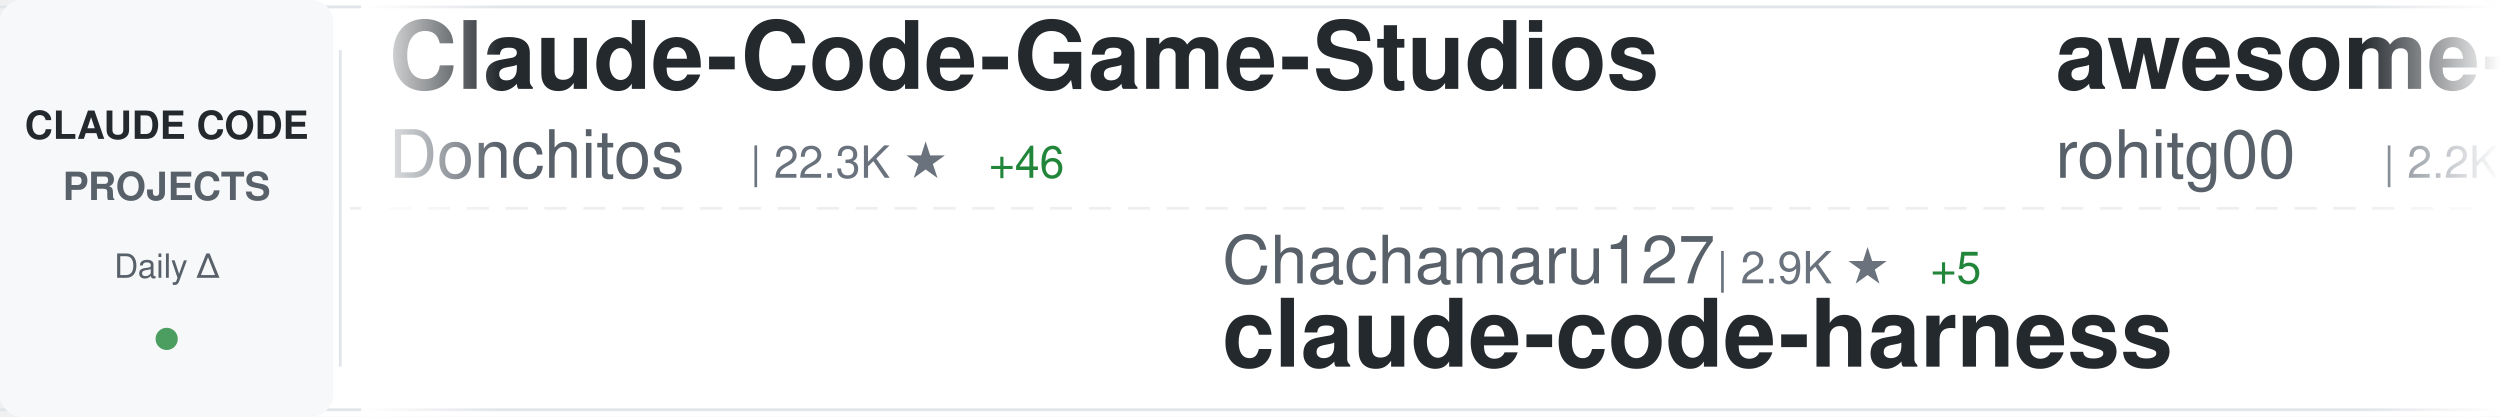
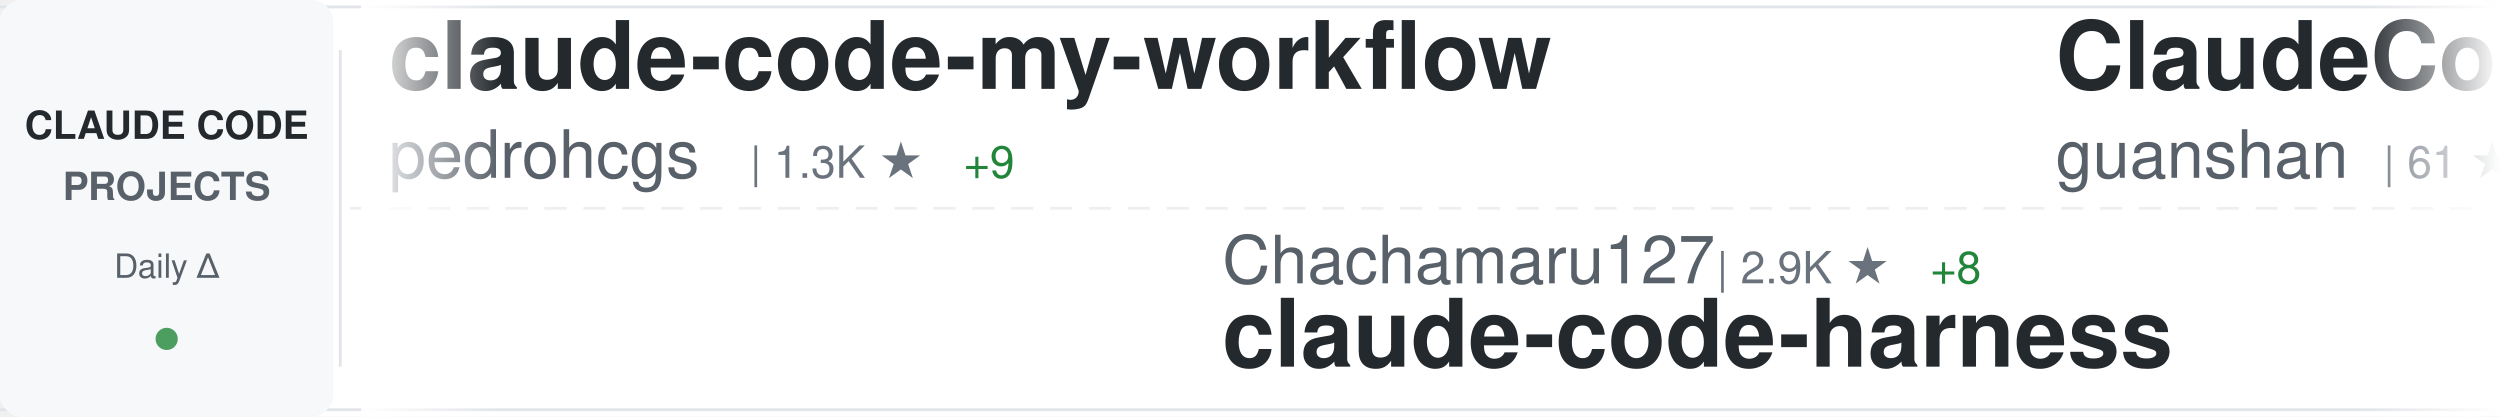
<svg xmlns="http://www.w3.org/2000/svg" width="900" height="150">
  <defs>
    <linearGradient id="awesomeLeftFade" x1="0%" y1="0%" x2="100%" y2="0%">
      <stop offset="0%" style="stop-color:#ffffff;stop-opacity:1" />
      <stop offset="100%" style="stop-color:#ffffff;stop-opacity:0" />
    </linearGradient>
    <linearGradient id="awesomeRightFade" x1="0%" y1="0%" x2="100%" y2="0%">
      <stop offset="0%" style="stop-color:#ffffff;stop-opacity:0" />
      <stop offset="100%" style="stop-color:#ffffff;stop-opacity:1" />
    </linearGradient>
  </defs>
  <rect width="900" height="150" fill="#ffffff" rx="8" />
  <rect x="0" y="2" width="900" height="1" fill="#e1e4e8" />
  <rect x="0" y="147" width="900" height="1" fill="#e1e4e8" />
  <line x1="0" y1="75" x2="900" y2="75" stroke="#e1e4e8" stroke-width="1" stroke-dasharray="8 6" opacity="0.6" />
  <rect x="0" y="0" width="120" height="150" fill="#f6f8fa" rx="8" />
  <text x="60" y="50" font-family="-apple-system, BlinkMacSystemFont, 'Segoe UI', Helvetica, Arial, sans-serif" font-size="14" font-weight="600" fill="#24292e" text-anchor="middle">CLAUDE CODE</text>
  <text x="60" y="72" font-family="-apple-system, BlinkMacSystemFont, 'Segoe UI', Helvetica, Arial, sans-serif" font-size="14" font-weight="600" fill="#586069" text-anchor="middle">PROJECTS</text>
  <text x="60" y="100" font-family="-apple-system, BlinkMacSystemFont, 'Segoe UI', Helvetica, Arial, sans-serif" font-size="12" font-weight="500" fill="#586069" text-anchor="middle">Daily Δ</text>
  <circle cx="60" cy="122" r="4" fill="#22863a" opacity="0.8" />
  <rect x="122" y="18" width="1" height="114" fill="#e1e4e8" />
  <clipPath id="awesomeTickerClip">
    <rect x="130" y="0" width="770" height="150" />
  </clipPath>
  <g clip-path="url(#awesomeTickerClip)">
    <g id="awesomeTickerItems">
      <animateTransform attributeName="transform" attributeType="XML" type="translate" from="0 0" to="-3000 0" dur="54s" repeatCount="indefinite" />
      <g transform="translate(0, 0)">
-         <text x="140" y="32" font-family="-apple-system, BlinkMacSystemFont, 'Segoe UI', Helvetica, Arial, sans-serif" font-size="34" font-weight="600" fill="#24292e">Claude-Code-Game-Studios</text>
-         <text x="140" y="64" font-family="-apple-system, BlinkMacSystemFont, 'Segoe UI', Helvetica, Arial, sans-serif" font-size="24" font-weight="400" fill="#586069">Donchitos</text>
-         <text x="270" y="64" font-family="-apple-system, BlinkMacSystemFont, 'Segoe UI', Helvetica, Arial, sans-serif" font-size="16" font-weight="500" fill="#6a737d">| 22.3K ★</text>
-         <text x="356" y="64" font-family="-apple-system, BlinkMacSystemFont, 'Segoe UI', Helvetica, Arial, sans-serif" font-size="16" font-weight="500" fill="#22863a"> +46</text>
+         <text x="140" y="32" font-family="-apple-system, BlinkMacSystemFont, 'Segoe UI', Helvetica, Arial, sans-serif" font-size="34" font-weight="600" fill="#24292e">claude-code-my-workflow</text>
+         <text x="140" y="64" font-family="-apple-system, BlinkMacSystemFont, 'Segoe UI', Helvetica, Arial, sans-serif" font-size="24" font-weight="400" fill="#586069">pedrohcgs</text>
+         <text x="270" y="64" font-family="-apple-system, BlinkMacSystemFont, 'Segoe UI', Helvetica, Arial, sans-serif" font-size="16" font-weight="500" fill="#6a737d">| 1.3K ★</text>
+         <text x="347" y="64" font-family="-apple-system, BlinkMacSystemFont, 'Segoe UI', Helvetica, Arial, sans-serif" font-size="16" font-weight="500" fill="#22863a"> +9</text>
      </g>
      <g transform="translate(300, 0)">
        <text x="140" y="102" font-family="-apple-system, BlinkMacSystemFont, 'Segoe UI', Helvetica, Arial, sans-serif" font-size="24" font-weight="400" fill="#586069">Chachamaru127</text>
        <text x="318" y="102" font-family="-apple-system, BlinkMacSystemFont, 'Segoe UI', Helvetica, Arial, sans-serif" font-size="16" font-weight="500" fill="#6a737d">| 2.9K ★</text>
-         <text x="395" y="102" font-family="-apple-system, BlinkMacSystemFont, 'Segoe UI', Helvetica, Arial, sans-serif" font-size="16" font-weight="500" fill="#22863a"> +5</text>
+         <text x="395" y="102" font-family="-apple-system, BlinkMacSystemFont, 'Segoe UI', Helvetica, Arial, sans-serif" font-size="16" font-weight="500" fill="#22863a"> +8</text>
        <text x="140" y="132" font-family="-apple-system, BlinkMacSystemFont, 'Segoe UI', Helvetica, Arial, sans-serif" font-size="34" font-weight="600" fill="#24292e">claude-code-harness</text>
      </g>
      <g transform="translate(600, 0)">
-         <text x="140" y="32" font-family="-apple-system, BlinkMacSystemFont, 'Segoe UI', Helvetica, Arial, sans-serif" font-size="34" font-weight="600" fill="#24292e">awesome-claude-code-tool...</text>
-         <text x="140" y="64" font-family="-apple-system, BlinkMacSystemFont, 'Segoe UI', Helvetica, Arial, sans-serif" font-size="24" font-weight="400" fill="#586069">rohitg00</text>
-         <text x="258" y="64" font-family="-apple-system, BlinkMacSystemFont, 'Segoe UI', Helvetica, Arial, sans-serif" font-size="16" font-weight="500" fill="#6a737d">| 2.2K ★</text>
-         <text x="335" y="64" font-family="-apple-system, BlinkMacSystemFont, 'Segoe UI', Helvetica, Arial, sans-serif" font-size="16" font-weight="500" fill="#22863a"> +7</text>
+         <text x="140" y="32" font-family="-apple-system, BlinkMacSystemFont, 'Segoe UI', Helvetica, Arial, sans-serif" font-size="34" font-weight="600" fill="#24292e">ClaudeCode</text>
+         <text x="140" y="64" font-family="-apple-system, BlinkMacSystemFont, 'Segoe UI', Helvetica, Arial, sans-serif" font-size="24" font-weight="400" fill="#586069">guanshan</text>
+         <text x="258" y="64" font-family="-apple-system, BlinkMacSystemFont, 'Segoe UI', Helvetica, Arial, sans-serif" font-size="16" font-weight="500" fill="#6a737d">| 61 ★</text>
+         <text x="317" y="64" font-family="-apple-system, BlinkMacSystemFont, 'Segoe UI', Helvetica, Arial, sans-serif" font-size="16" font-weight="500" fill="#22863a"> +1</text>
      </g>
      <g transform="translate(900, 0)">
-         <text x="140" y="102" font-family="-apple-system, BlinkMacSystemFont, 'Segoe UI', Helvetica, Arial, sans-serif" font-size="24" font-weight="400" fill="#586069">fuergaosi233</text>
-         <text x="306" y="102" font-family="-apple-system, BlinkMacSystemFont, 'Segoe UI', Helvetica, Arial, sans-serif" font-size="16" font-weight="500" fill="#6a737d">| 2.7K ★</text>
-         <text x="383" y="102" font-family="-apple-system, BlinkMacSystemFont, 'Segoe UI', Helvetica, Arial, sans-serif" font-size="16" font-weight="500" fill="#22863a"> +4</text>
-         <text x="140" y="132" font-family="-apple-system, BlinkMacSystemFont, 'Segoe UI', Helvetica, Arial, sans-serif" font-size="34" font-weight="600" fill="#24292e">claude-code-proxy</text>
+         <text x="140" y="102" font-family="-apple-system, BlinkMacSystemFont, 'Segoe UI', Helvetica, Arial, sans-serif" font-size="24" font-weight="400" fill="#586069">centminmod</text>
+         <text x="282" y="102" font-family="-apple-system, BlinkMacSystemFont, 'Segoe UI', Helvetica, Arial, sans-serif" font-size="16" font-weight="500" fill="#6a737d">| 2.4K ★</text>
+         <text x="359" y="102" font-family="-apple-system, BlinkMacSystemFont, 'Segoe UI', Helvetica, Arial, sans-serif" font-size="16" font-weight="500" fill="#22863a"> +2</text>
+         <text x="140" y="132" font-family="-apple-system, BlinkMacSystemFont, 'Segoe UI', Helvetica, Arial, sans-serif" font-size="34" font-weight="600" fill="#24292e">my-claude-code-setup</text>
      </g>
      <g transform="translate(1200, 0)">
-         <text x="140" y="32" font-family="-apple-system, BlinkMacSystemFont, 'Segoe UI', Helvetica, Arial, sans-serif" font-size="34" font-weight="600" fill="#24292e">claude-code-base-action</text>
-         <text x="140" y="64" font-family="-apple-system, BlinkMacSystemFont, 'Segoe UI', Helvetica, Arial, sans-serif" font-size="24" font-weight="400" fill="#586069">anthropics</text>
-         <text x="282" y="64" font-family="-apple-system, BlinkMacSystemFont, 'Segoe UI', Helvetica, Arial, sans-serif" font-size="16" font-weight="500" fill="#6a737d">| 888 ★</text>
-         <text x="350" y="64" font-family="-apple-system, BlinkMacSystemFont, 'Segoe UI', Helvetica, Arial, sans-serif" font-size="16" font-weight="500" fill="#22863a"> +1</text>
+         <text x="140" y="32" font-family="-apple-system, BlinkMacSystemFont, 'Segoe UI', Helvetica, Arial, sans-serif" font-size="34" font-weight="600" fill="#24292e">Claude-Code</text>
+         <text x="140" y="64" font-family="-apple-system, BlinkMacSystemFont, 'Segoe UI', Helvetica, Arial, sans-serif" font-size="24" font-weight="400" fill="#586069">KPR111</text>
+         <text x="234" y="64" font-family="-apple-system, BlinkMacSystemFont, 'Segoe UI', Helvetica, Arial, sans-serif" font-size="16" font-weight="500" fill="#6a737d">| 18 ★</text>
      </g>
      <g transform="translate(1500, 0)">
-         <text x="140" y="102" font-family="-apple-system, BlinkMacSystemFont, 'Segoe UI', Helvetica, Arial, sans-serif" font-size="24" font-weight="400" fill="#586069">Piebald-AI</text>
-         <text x="282" y="102" font-family="-apple-system, BlinkMacSystemFont, 'Segoe UI', Helvetica, Arial, sans-serif" font-size="16" font-weight="500" fill="#6a737d">| 11.4K ★</text>
-         <text x="368" y="102" font-family="-apple-system, BlinkMacSystemFont, 'Segoe UI', Helvetica, Arial, sans-serif" font-size="16" font-weight="500" fill="#22863a"> +21</text>
-         <text x="140" y="132" font-family="-apple-system, BlinkMacSystemFont, 'Segoe UI', Helvetica, Arial, sans-serif" font-size="34" font-weight="600" fill="#24292e">claude-code-system-promp...</text>
+         <text x="140" y="102" font-family="-apple-system, BlinkMacSystemFont, 'Segoe UI', Helvetica, Arial, sans-serif" font-size="24" font-weight="400" fill="#586069">ghuntley</text>
+         <text x="258" y="102" font-family="-apple-system, BlinkMacSystemFont, 'Segoe UI', Helvetica, Arial, sans-serif" font-size="16" font-weight="500" fill="#6a737d">| 986 ★</text>
+         <text x="140" y="132" font-family="-apple-system, BlinkMacSystemFont, 'Segoe UI', Helvetica, Arial, sans-serif" font-size="34" font-weight="600" fill="#24292e">claude-code-source-code-...</text>
      </g>
      <g transform="translate(1800, 0)">
-         <text x="140" y="32" font-family="-apple-system, BlinkMacSystemFont, 'Segoe UI', Helvetica, Arial, sans-serif" font-size="34" font-weight="600" fill="#24292e">claude-code-source</text>
-         <text x="140" y="64" font-family="-apple-system, BlinkMacSystemFont, 'Segoe UI', Helvetica, Arial, sans-serif" font-size="24" font-weight="400" fill="#586069">AprilNEA</text>
-         <text x="258" y="64" font-family="-apple-system, BlinkMacSystemFont, 'Segoe UI', Helvetica, Arial, sans-serif" font-size="16" font-weight="500" fill="#6a737d">| 387 ★</text>
+         <text x="140" y="32" font-family="-apple-system, BlinkMacSystemFont, 'Segoe UI', Helvetica, Arial, sans-serif" font-size="34" font-weight="600" fill="#24292e">learn-claude-code</text>
+         <text x="140" y="64" font-family="-apple-system, BlinkMacSystemFont, 'Segoe UI', Helvetica, Arial, sans-serif" font-size="24" font-weight="400" fill="#586069">shareAI-lab</text>
+         <text x="294" y="64" font-family="-apple-system, BlinkMacSystemFont, 'Segoe UI', Helvetica, Arial, sans-serif" font-size="16" font-weight="500" fill="#6a737d">| 68.6K ★</text>
+         <text x="380" y="64" font-family="-apple-system, BlinkMacSystemFont, 'Segoe UI', Helvetica, Arial, sans-serif" font-size="16" font-weight="500" fill="#22863a"> +90</text>
      </g>
      <g transform="translate(2100, 0)">
-         <text x="140" y="102" font-family="-apple-system, BlinkMacSystemFont, 'Segoe UI', Helvetica, Arial, sans-serif" font-size="24" font-weight="400" fill="#586069">ding113</text>
-         <text x="246" y="102" font-family="-apple-system, BlinkMacSystemFont, 'Segoe UI', Helvetica, Arial, sans-serif" font-size="16" font-weight="500" fill="#6a737d">| 3.2K ★</text>
-         <text x="323" y="102" font-family="-apple-system, BlinkMacSystemFont, 'Segoe UI', Helvetica, Arial, sans-serif" font-size="16" font-weight="500" fill="#22863a"> +3</text>
-         <text x="140" y="132" font-family="-apple-system, BlinkMacSystemFont, 'Segoe UI', Helvetica, Arial, sans-serif" font-size="34" font-weight="600" fill="#24292e">claude-code-hub</text>
+         <text x="140" y="102" font-family="-apple-system, BlinkMacSystemFont, 'Segoe UI', Helvetica, Arial, sans-serif" font-size="24" font-weight="400" fill="#586069">anthropics</text>
+         <text x="282" y="102" font-family="-apple-system, BlinkMacSystemFont, 'Segoe UI', Helvetica, Arial, sans-serif" font-size="16" font-weight="500" fill="#6a737d">| 888 ★</text>
+         <text x="350" y="102" font-family="-apple-system, BlinkMacSystemFont, 'Segoe UI', Helvetica, Arial, sans-serif" font-size="16" font-weight="500" fill="#22863a"> +1</text>
+         <text x="140" y="132" font-family="-apple-system, BlinkMacSystemFont, 'Segoe UI', Helvetica, Arial, sans-serif" font-size="34" font-weight="600" fill="#24292e">claude-code-base-action</text>
      </g>
      <g transform="translate(2400, 0)">
-         <text x="140" y="32" font-family="-apple-system, BlinkMacSystemFont, 'Segoe UI', Helvetica, Arial, sans-serif" font-size="34" font-weight="600" fill="#24292e">ClaudeCodeAgents</text>
-         <text x="140" y="64" font-family="-apple-system, BlinkMacSystemFont, 'Segoe UI', Helvetica, Arial, sans-serif" font-size="24" font-weight="400" fill="#586069">darcyegb</text>
-         <text x="258" y="64" font-family="-apple-system, BlinkMacSystemFont, 'Segoe UI', Helvetica, Arial, sans-serif" font-size="16" font-weight="500" fill="#6a737d">| 736 ★</text>
+         <text x="140" y="32" font-family="-apple-system, BlinkMacSystemFont, 'Segoe UI', Helvetica, Arial, sans-serif" font-size="34" font-weight="600" fill="#24292e">claude-code-from-source</text>
+         <text x="140" y="64" font-family="-apple-system, BlinkMacSystemFont, 'Segoe UI', Helvetica, Arial, sans-serif" font-size="24" font-weight="400" fill="#586069">alejandrobalderas</text>
+         <text x="366" y="64" font-family="-apple-system, BlinkMacSystemFont, 'Segoe UI', Helvetica, Arial, sans-serif" font-size="16" font-weight="500" fill="#6a737d">| 2.3K ★</text>
+         <text x="443" y="64" font-family="-apple-system, BlinkMacSystemFont, 'Segoe UI', Helvetica, Arial, sans-serif" font-size="16" font-weight="500" fill="#22863a"> +2</text>
      </g>
      <g transform="translate(2700, 0)">
-         <text x="140" y="102" font-family="-apple-system, BlinkMacSystemFont, 'Segoe UI', Helvetica, Arial, sans-serif" font-size="24" font-weight="400" fill="#586069">Yuyz0112</text>
-         <text x="258" y="102" font-family="-apple-system, BlinkMacSystemFont, 'Segoe UI', Helvetica, Arial, sans-serif" font-size="16" font-weight="500" fill="#6a737d">| 2.4K ★</text>
-         <text x="140" y="132" font-family="-apple-system, BlinkMacSystemFont, 'Segoe UI', Helvetica, Arial, sans-serif" font-size="34" font-weight="600" fill="#24292e">claude-code-reverse</text>
+         <text x="140" y="102" font-family="-apple-system, BlinkMacSystemFont, 'Segoe UI', Helvetica, Arial, sans-serif" font-size="24" font-weight="400" fill="#586069">pengchengneo</text>
+         <text x="306" y="102" font-family="-apple-system, BlinkMacSystemFont, 'Segoe UI', Helvetica, Arial, sans-serif" font-size="16" font-weight="500" fill="#6a737d">| 1.6K ★</text>
+         <text x="383" y="102" font-family="-apple-system, BlinkMacSystemFont, 'Segoe UI', Helvetica, Arial, sans-serif" font-size="16" font-weight="500" fill="#22863a"> +3</text>
+         <text x="140" y="132" font-family="-apple-system, BlinkMacSystemFont, 'Segoe UI', Helvetica, Arial, sans-serif" font-size="34" font-weight="600" fill="#24292e">Claude-Code</text>
      </g>
      <g transform="translate(3000, 0)">
-         <text x="140" y="32" font-family="-apple-system, BlinkMacSystemFont, 'Segoe UI', Helvetica, Arial, sans-serif" font-size="34" font-weight="600" fill="#24292e">Claude-Code-Game-Studios</text>
-         <text x="140" y="64" font-family="-apple-system, BlinkMacSystemFont, 'Segoe UI', Helvetica, Arial, sans-serif" font-size="24" font-weight="400" fill="#586069">Donchitos</text>
-         <text x="270" y="64" font-family="-apple-system, BlinkMacSystemFont, 'Segoe UI', Helvetica, Arial, sans-serif" font-size="16" font-weight="500" fill="#6a737d">| 22.3K ★</text>
-         <text x="356" y="64" font-family="-apple-system, BlinkMacSystemFont, 'Segoe UI', Helvetica, Arial, sans-serif" font-size="16" font-weight="500" fill="#22863a"> +46</text>
+         <text x="140" y="32" font-family="-apple-system, BlinkMacSystemFont, 'Segoe UI', Helvetica, Arial, sans-serif" font-size="34" font-weight="600" fill="#24292e">claude-code-my-workflow</text>
+         <text x="140" y="64" font-family="-apple-system, BlinkMacSystemFont, 'Segoe UI', Helvetica, Arial, sans-serif" font-size="24" font-weight="400" fill="#586069">pedrohcgs</text>
+         <text x="270" y="64" font-family="-apple-system, BlinkMacSystemFont, 'Segoe UI', Helvetica, Arial, sans-serif" font-size="16" font-weight="500" fill="#6a737d">| 1.3K ★</text>
+         <text x="347" y="64" font-family="-apple-system, BlinkMacSystemFont, 'Segoe UI', Helvetica, Arial, sans-serif" font-size="16" font-weight="500" fill="#22863a"> +9</text>
      </g>
      <g transform="translate(3300, 0)">
        <text x="140" y="102" font-family="-apple-system, BlinkMacSystemFont, 'Segoe UI', Helvetica, Arial, sans-serif" font-size="24" font-weight="400" fill="#586069">Chachamaru127</text>
        <text x="318" y="102" font-family="-apple-system, BlinkMacSystemFont, 'Segoe UI', Helvetica, Arial, sans-serif" font-size="16" font-weight="500" fill="#6a737d">| 2.9K ★</text>
-         <text x="395" y="102" font-family="-apple-system, BlinkMacSystemFont, 'Segoe UI', Helvetica, Arial, sans-serif" font-size="16" font-weight="500" fill="#22863a"> +5</text>
+         <text x="395" y="102" font-family="-apple-system, BlinkMacSystemFont, 'Segoe UI', Helvetica, Arial, sans-serif" font-size="16" font-weight="500" fill="#22863a"> +8</text>
        <text x="140" y="132" font-family="-apple-system, BlinkMacSystemFont, 'Segoe UI', Helvetica, Arial, sans-serif" font-size="34" font-weight="600" fill="#24292e">claude-code-harness</text>
      </g>
      <g transform="translate(3600, 0)">
-         <text x="140" y="32" font-family="-apple-system, BlinkMacSystemFont, 'Segoe UI', Helvetica, Arial, sans-serif" font-size="34" font-weight="600" fill="#24292e">awesome-claude-code-tool...</text>
-         <text x="140" y="64" font-family="-apple-system, BlinkMacSystemFont, 'Segoe UI', Helvetica, Arial, sans-serif" font-size="24" font-weight="400" fill="#586069">rohitg00</text>
-         <text x="258" y="64" font-family="-apple-system, BlinkMacSystemFont, 'Segoe UI', Helvetica, Arial, sans-serif" font-size="16" font-weight="500" fill="#6a737d">| 2.2K ★</text>
-         <text x="335" y="64" font-family="-apple-system, BlinkMacSystemFont, 'Segoe UI', Helvetica, Arial, sans-serif" font-size="16" font-weight="500" fill="#22863a"> +7</text>
+         <text x="140" y="32" font-family="-apple-system, BlinkMacSystemFont, 'Segoe UI', Helvetica, Arial, sans-serif" font-size="34" font-weight="600" fill="#24292e">ClaudeCode</text>
+         <text x="140" y="64" font-family="-apple-system, BlinkMacSystemFont, 'Segoe UI', Helvetica, Arial, sans-serif" font-size="24" font-weight="400" fill="#586069">guanshan</text>
+         <text x="258" y="64" font-family="-apple-system, BlinkMacSystemFont, 'Segoe UI', Helvetica, Arial, sans-serif" font-size="16" font-weight="500" fill="#6a737d">| 61 ★</text>
+         <text x="317" y="64" font-family="-apple-system, BlinkMacSystemFont, 'Segoe UI', Helvetica, Arial, sans-serif" font-size="16" font-weight="500" fill="#22863a"> +1</text>
      </g>
      <g transform="translate(3900, 0)">
-         <text x="140" y="102" font-family="-apple-system, BlinkMacSystemFont, 'Segoe UI', Helvetica, Arial, sans-serif" font-size="24" font-weight="400" fill="#586069">fuergaosi233</text>
-         <text x="306" y="102" font-family="-apple-system, BlinkMacSystemFont, 'Segoe UI', Helvetica, Arial, sans-serif" font-size="16" font-weight="500" fill="#6a737d">| 2.7K ★</text>
-         <text x="383" y="102" font-family="-apple-system, BlinkMacSystemFont, 'Segoe UI', Helvetica, Arial, sans-serif" font-size="16" font-weight="500" fill="#22863a"> +4</text>
-         <text x="140" y="132" font-family="-apple-system, BlinkMacSystemFont, 'Segoe UI', Helvetica, Arial, sans-serif" font-size="34" font-weight="600" fill="#24292e">claude-code-proxy</text>
+         <text x="140" y="102" font-family="-apple-system, BlinkMacSystemFont, 'Segoe UI', Helvetica, Arial, sans-serif" font-size="24" font-weight="400" fill="#586069">centminmod</text>
+         <text x="282" y="102" font-family="-apple-system, BlinkMacSystemFont, 'Segoe UI', Helvetica, Arial, sans-serif" font-size="16" font-weight="500" fill="#6a737d">| 2.4K ★</text>
+         <text x="359" y="102" font-family="-apple-system, BlinkMacSystemFont, 'Segoe UI', Helvetica, Arial, sans-serif" font-size="16" font-weight="500" fill="#22863a"> +2</text>
+         <text x="140" y="132" font-family="-apple-system, BlinkMacSystemFont, 'Segoe UI', Helvetica, Arial, sans-serif" font-size="34" font-weight="600" fill="#24292e">my-claude-code-setup</text>
      </g>
    </g>
  </g>
  <rect x="130" y="0" width="50" height="150" fill="url(#awesomeLeftFade)" />
  <rect x="850" y="0" width="50" height="150" fill="url(#awesomeRightFade)" />
</svg>
